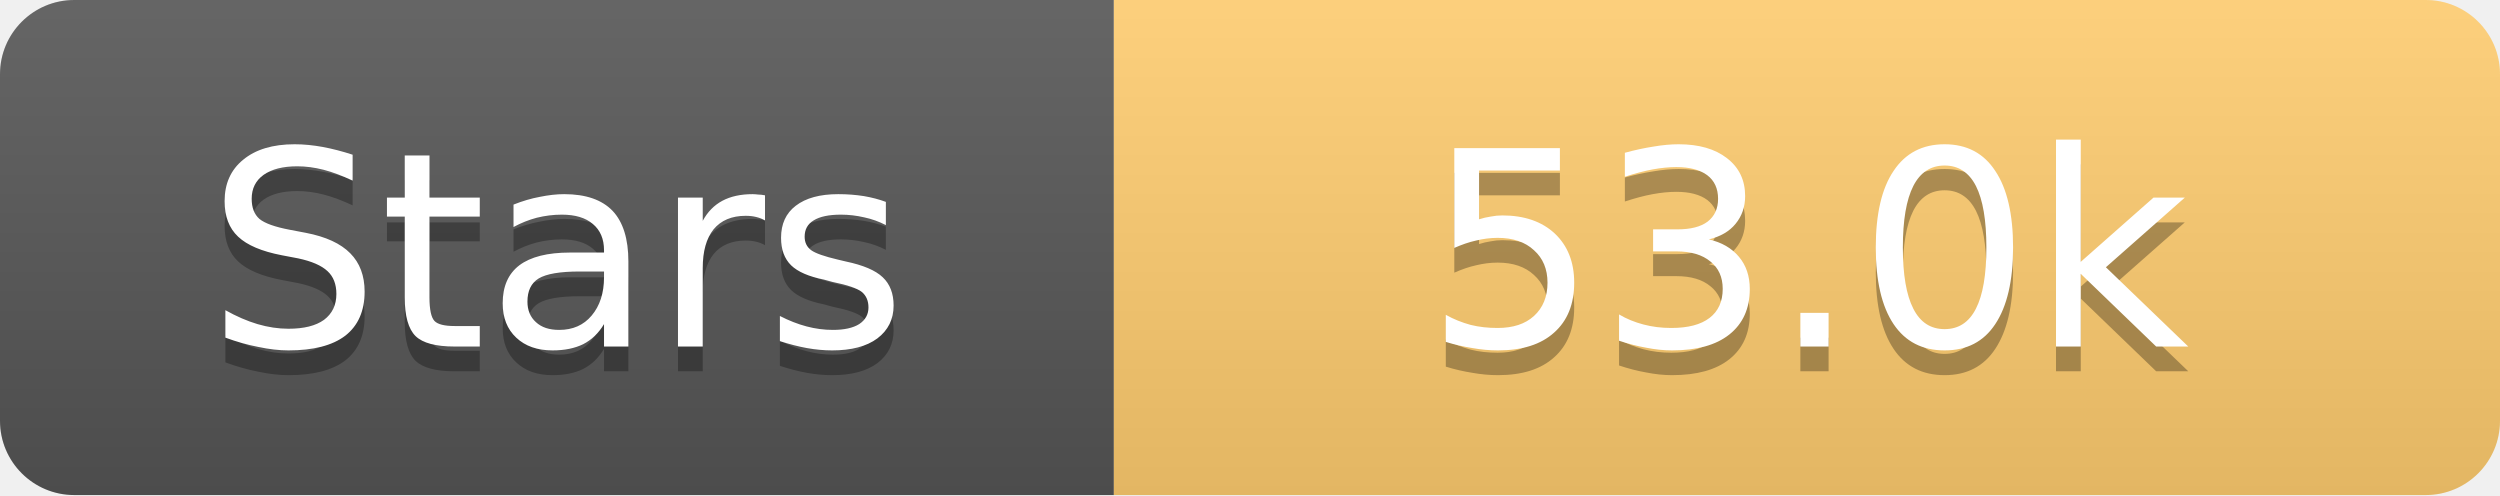
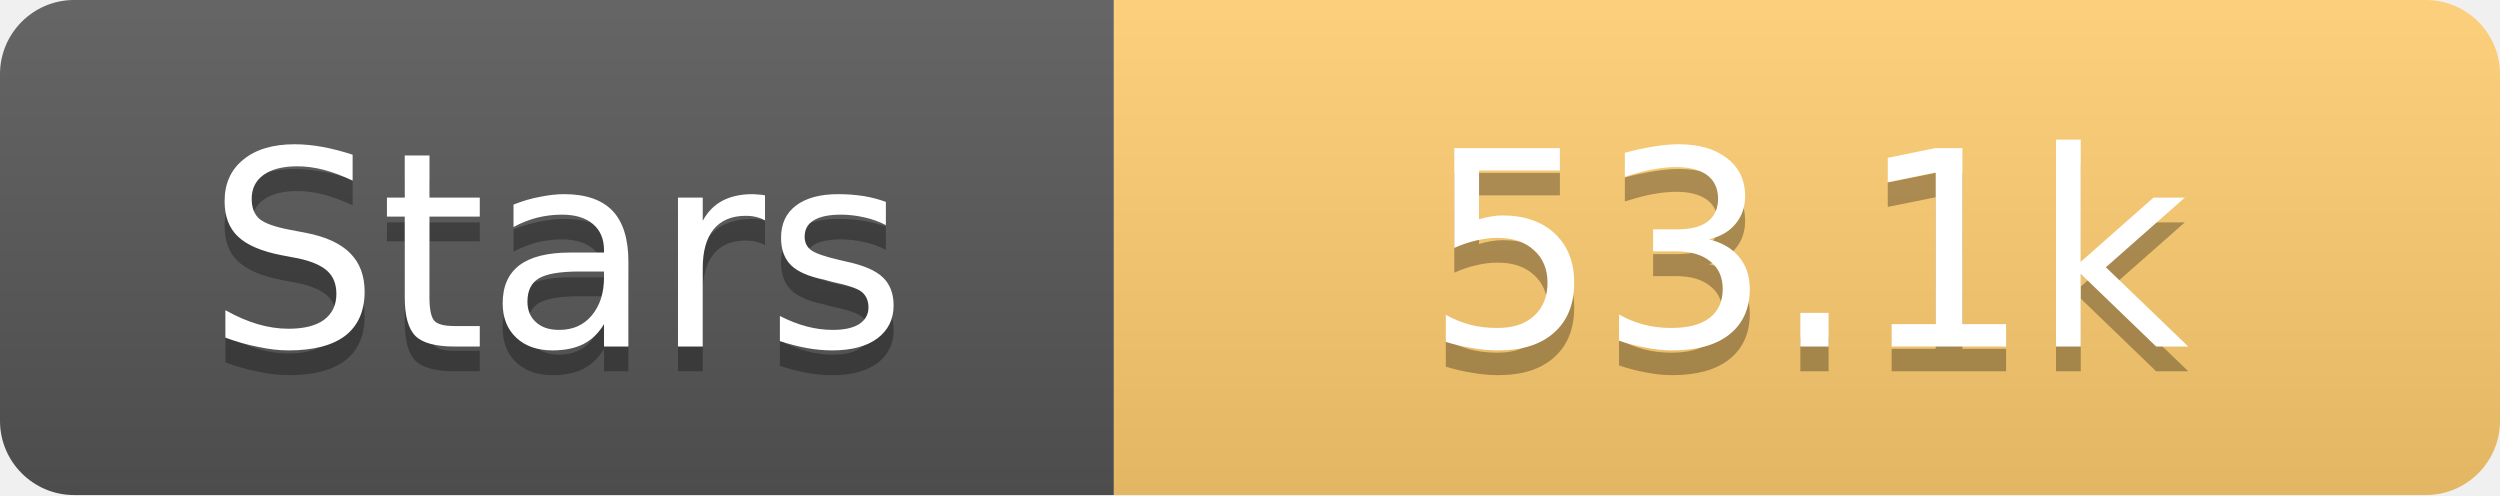
<svg xmlns="http://www.w3.org/2000/svg" width="101" height="20">
  <linearGradient id="s" x2="0" y2="100%">
    <stop offset="0" stop-color="#fff" stop-opacity=".1" />
    <stop offset="1" stop-opacity=".1" />
  </linearGradient>
  <clipPath id="r">
    <rect width="101" height="20" rx="3" fill="#fff" />
  </clipPath>
  <g clip-path="url(#r)">
    <rect width="45" height="20" fill="#555" />
    <rect x="45" width="56" height="20" fill="#fdcb6e" />
    <rect width="101" height="20" fill="url(#s)" />
  </g>
  <g fill="#fff" text-anchor="middle" font-family="Verdana,Geneva,DejaVu Sans,sans-serif" text-rendering="geometricPrecision" font-size="11">
    <text x="22.5" y="15" fill="#010101" fill-opacity=".3">Stars</text>
    <text x="22.5" y="14">Stars</text>
-     <text x="73.0" y="15" fill="#010101" fill-opacity=".3">53.0k</text>
-     <text x="73.0" y="14">53.0k</text>
+     <text x="73.0" y="15" fill="#010101" fill-opacity=".3">53.1k</text>
+     <text x="73.0" y="14">53.1k</text>
  </g>
</svg>
